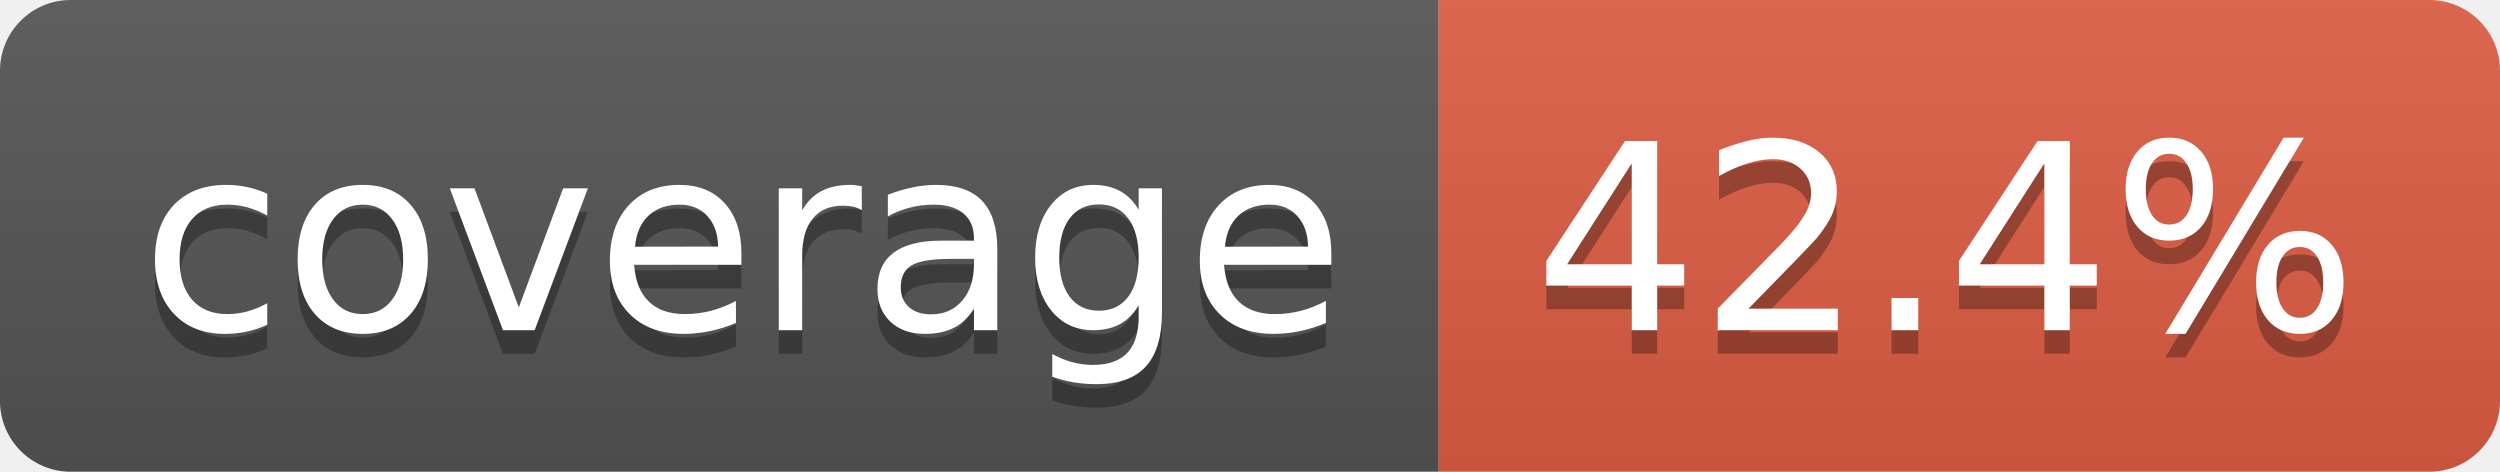
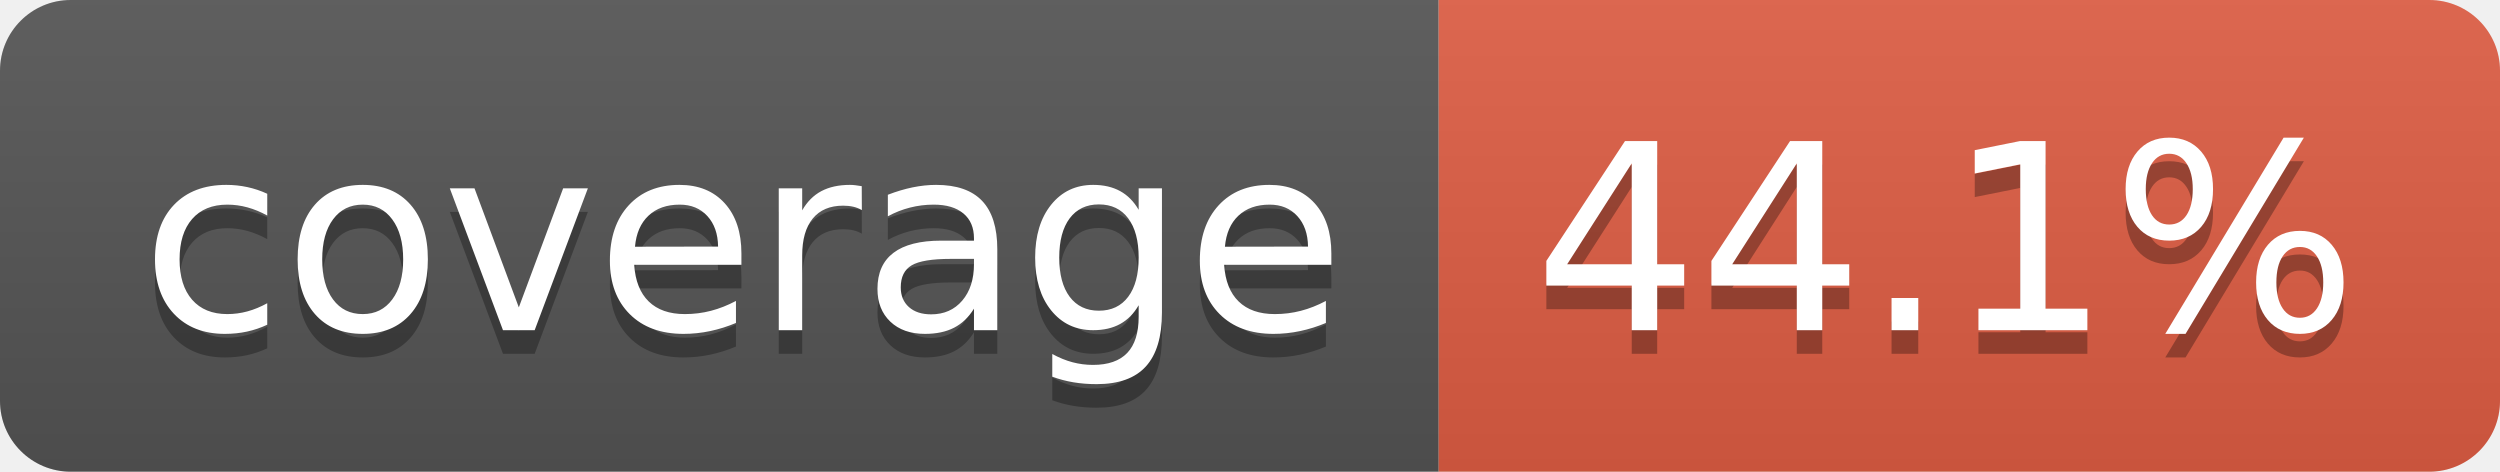
- <svg xmlns="http://www.w3.org/2000/svg" width="106" height="20" role="img" aria-label="coverage: 42.4%">
+ <svg xmlns="http://www.w3.org/2000/svg" width="106" height="20" role="img" aria-label="coverage: 44.1%">
  <linearGradient id="s" x2="0" y2="100%">
    <stop offset="0" stop-color="#bbb" stop-opacity=".1" />
    <stop offset="1" stop-opacity=".1" />
  </linearGradient>
  <clipPath id="r">
    <rect width="106" height="20" rx="3" fill="#fff" />
  </clipPath>
  <g clip-path="url(#r)">
    <rect width="61" height="20" fill="#555" />
    <rect x="61" width="45" height="20" fill="#e05d44" />
    <rect width="106" height="20" fill="url(#s)" />
  </g>
  <g fill="#fff" text-anchor="middle" font-family="Verdana,Geneva,DejaVu Sans,sans-serif" text-rendering="geometricPrecision" font-size="110">
    <text aria-hidden="true" x="315" y="150" fill="#010101" fill-opacity=".3" transform="scale(.1)" textLength="510">coverage</text>
    <text x="315" y="140" transform="scale(.1)" fill="#fff" textLength="510">coverage</text>
-     <text aria-hidden="true" x="825" y="150" fill="#010101" fill-opacity=".3" transform="scale(.1)" textLength="350">42.4%</text>
-     <text x="825" y="140" transform="scale(.1)" fill="#fff" textLength="350">42.4%</text>
+     <text aria-hidden="true" x="825" y="150" fill="#010101" fill-opacity=".3" transform="scale(.1)" textLength="350">44.1%</text>
+     <text x="825" y="140" transform="scale(.1)" fill="#fff" textLength="350">44.1%</text>
  </g>
</svg>
